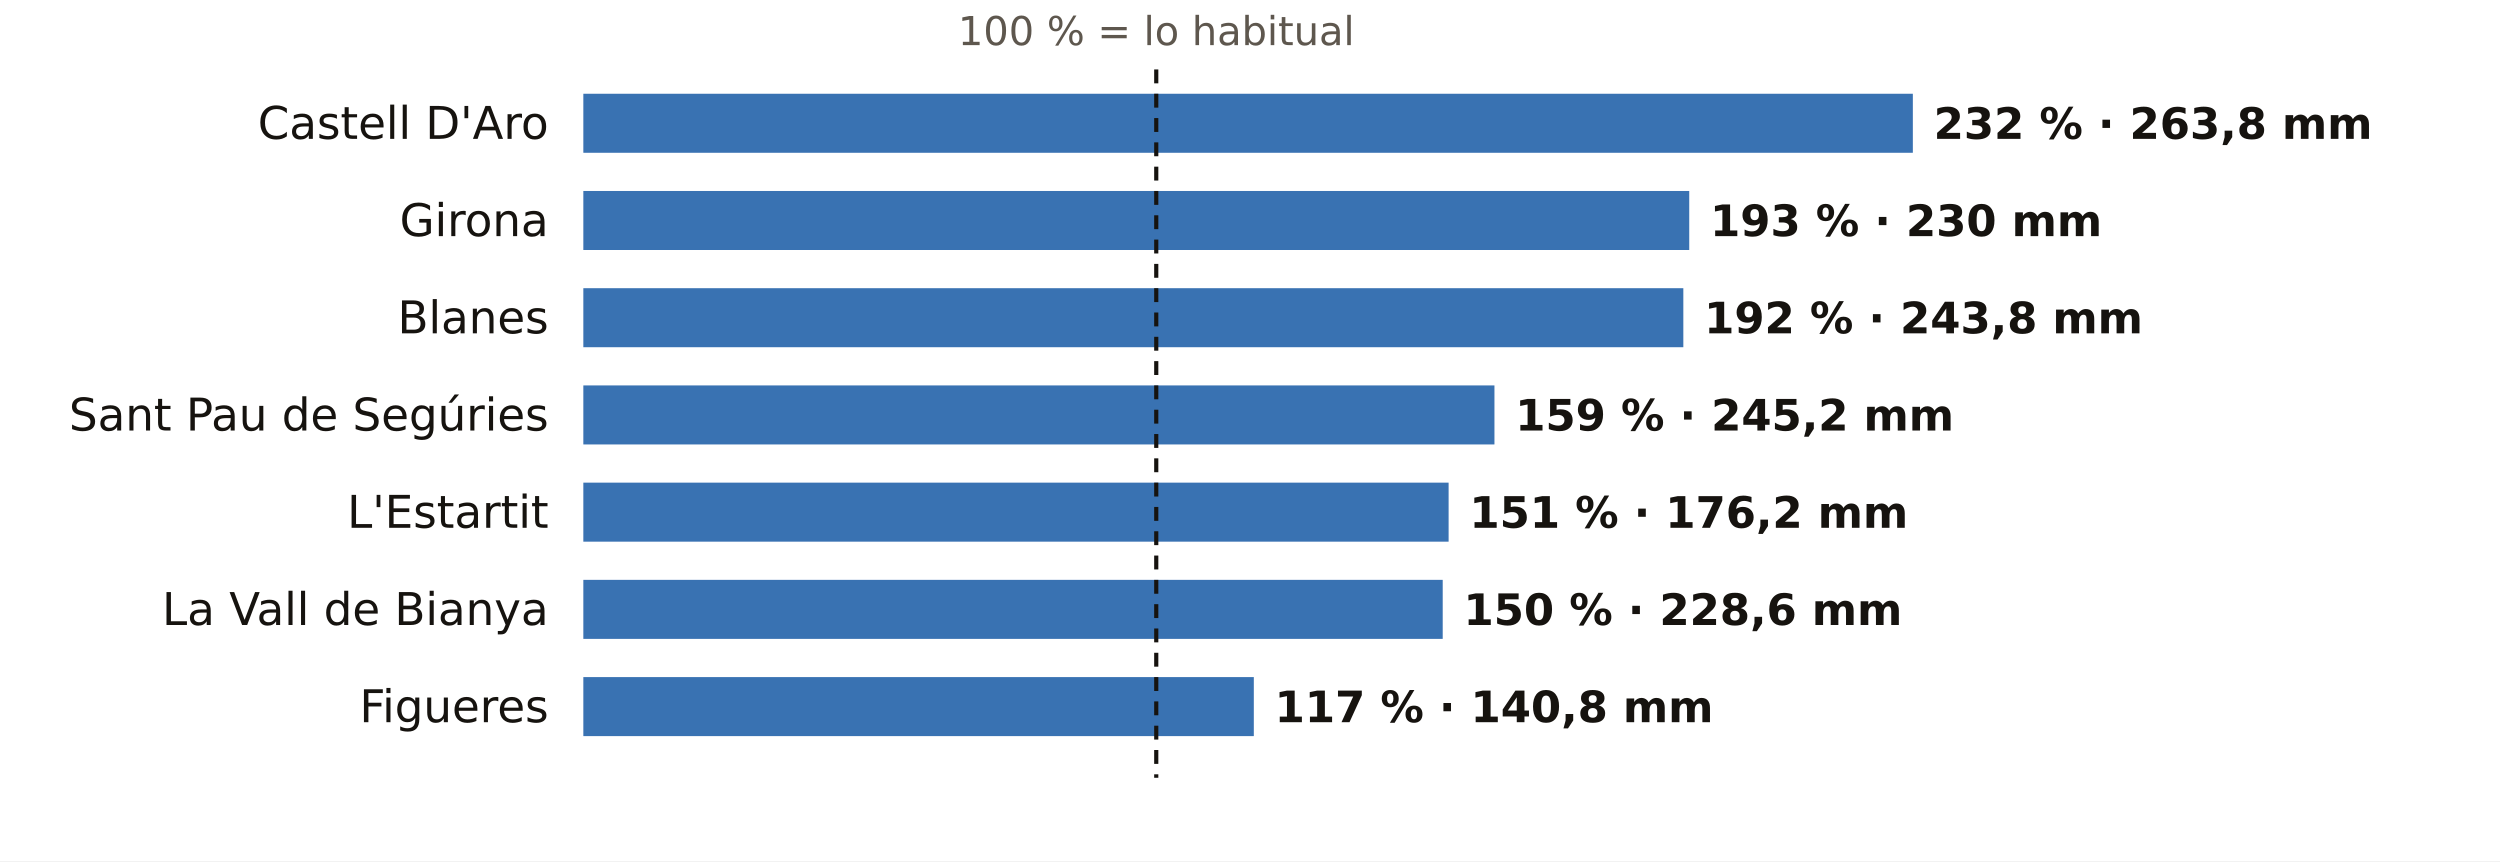
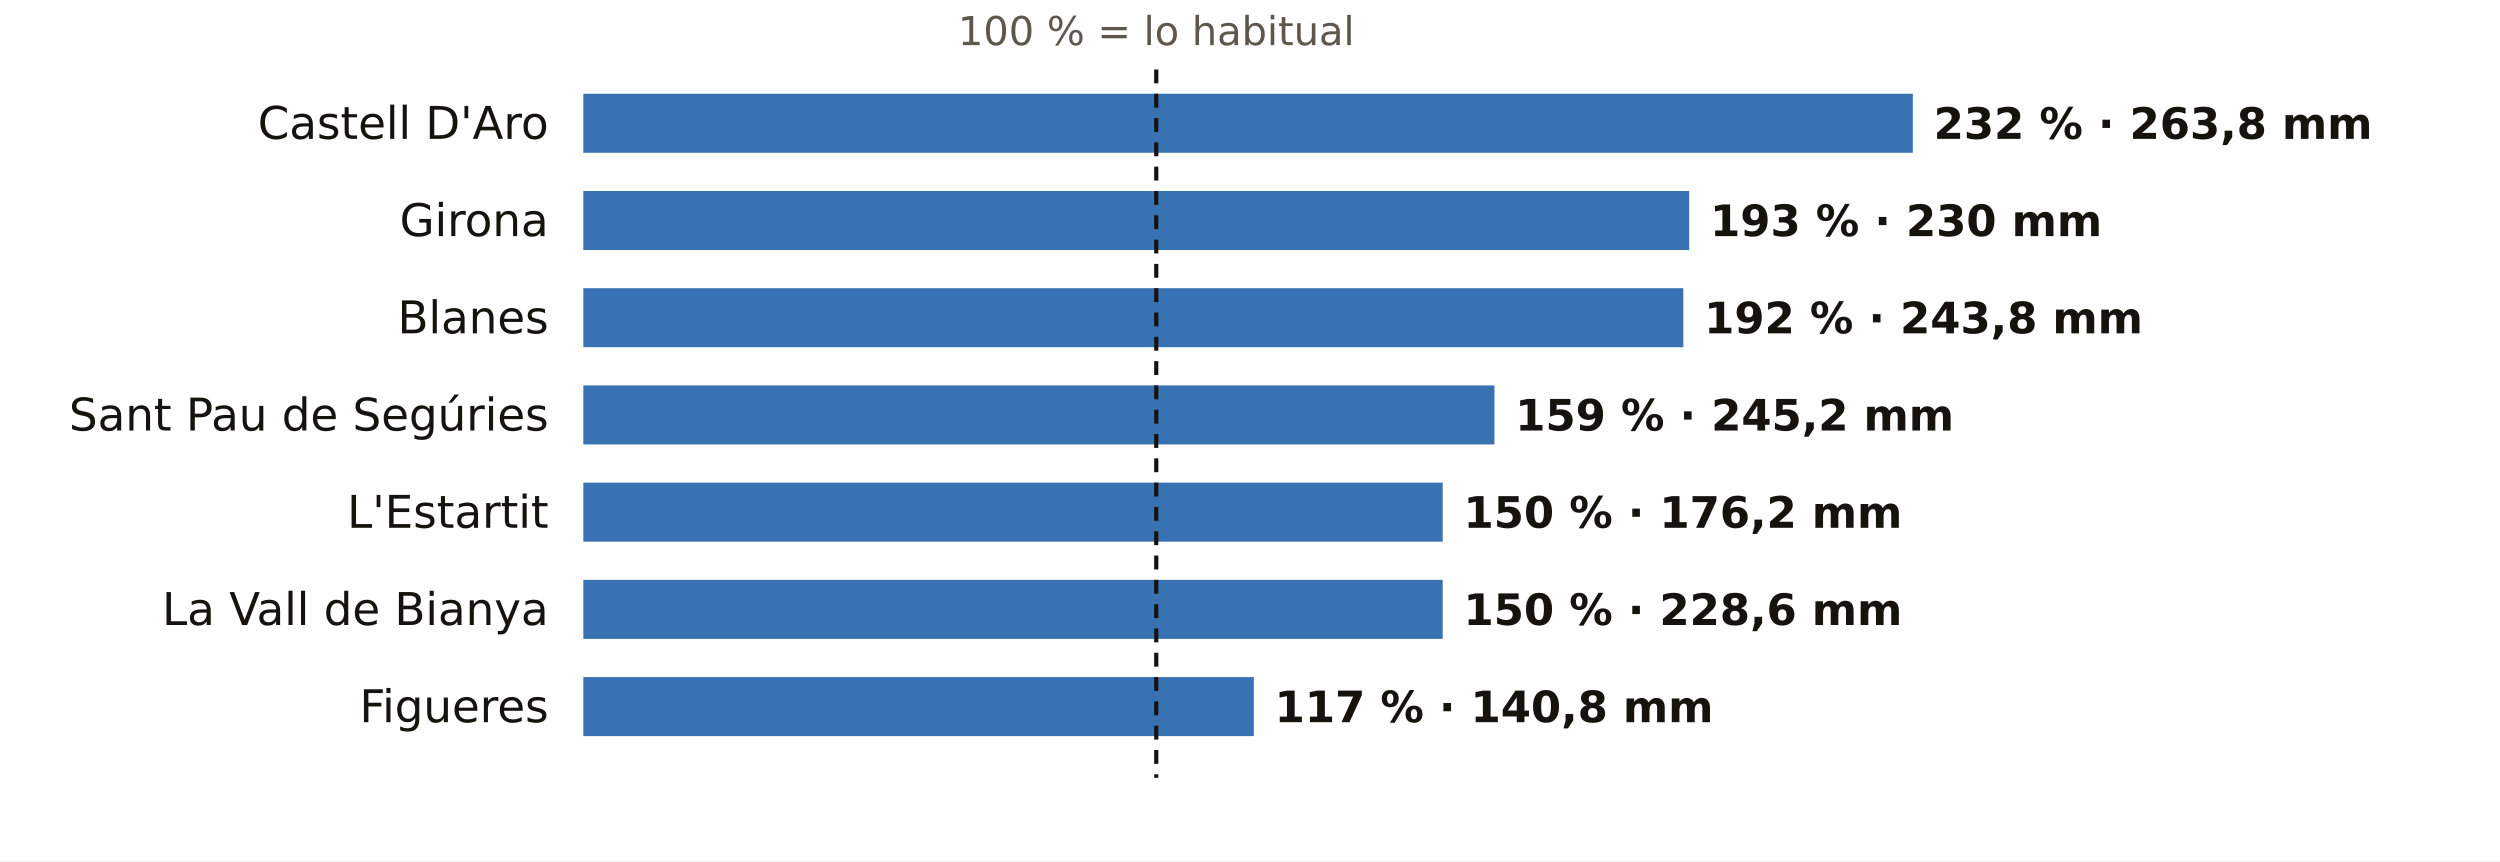
<svg xmlns="http://www.w3.org/2000/svg" viewBox="0 0 720 248" width="720" height="248" role="img" aria-label="El otoño en los pluviómetros de AEMET de Girona: % de lo habitual">
  <rect width="720" height="248" fill="#FFFFFF" />
  <text x="333.0" y="13.0" font-size="11.5" fill="#5E574E" text-anchor="middle" font-weight="400" font-family="Public Sans, DejaVu Sans, Arial, sans-serif">100 % = lo habitual</text>
  <text x="158.0" y="40.0" font-size="13" fill="#16130F" text-anchor="end" font-weight="500" font-family="Public Sans, DejaVu Sans, Arial, sans-serif">Castell D'Aro</text>
  <rect x="168" y="27" width="382.9" height="17" fill="#1F5FA8" opacity="0.88" />
  <text x="556.9" y="40.0" font-size="12.5" fill="#16130F" text-anchor="start" font-weight="600" font-family="Public Sans, DejaVu Sans, Arial, sans-serif">232 % · 263,8 mm</text>
  <text x="158.0" y="68.0" font-size="13" fill="#16130F" text-anchor="end" font-weight="500" font-family="Public Sans, DejaVu Sans, Arial, sans-serif">Girona</text>
  <rect x="168" y="55" width="318.5" height="17" fill="#1F5FA8" opacity="0.88" />
  <text x="492.5" y="68.0" font-size="12.5" fill="#16130F" text-anchor="start" font-weight="600" font-family="Public Sans, DejaVu Sans, Arial, sans-serif">193 % · 230 mm</text>
  <text x="158.0" y="96.0" font-size="13" fill="#16130F" text-anchor="end" font-weight="500" font-family="Public Sans, DejaVu Sans, Arial, sans-serif">Blanes</text>
  <rect x="168" y="83" width="316.8" height="17" fill="#1F5FA8" opacity="0.88" />
  <text x="490.8" y="96.0" font-size="12.5" fill="#16130F" text-anchor="start" font-weight="600" font-family="Public Sans, DejaVu Sans, Arial, sans-serif">192 % · 243,8 mm</text>
  <text x="158.0" y="124.0" font-size="13" fill="#16130F" text-anchor="end" font-weight="500" font-family="Public Sans, DejaVu Sans, Arial, sans-serif">Sant Pau de Segúries</text>
  <rect x="168" y="111" width="262.4" height="17" fill="#1F5FA8" opacity="0.88" />
  <text x="436.4" y="124.0" font-size="12.5" fill="#16130F" text-anchor="start" font-weight="600" font-family="Public Sans, DejaVu Sans, Arial, sans-serif">159 % · 245,2 mm</text>
  <text x="158.0" y="152.0" font-size="13" fill="#16130F" text-anchor="end" font-weight="500" font-family="Public Sans, DejaVu Sans, Arial, sans-serif">L'Estartit</text>
-   <rect x="168" y="139" width="249.2" height="17" fill="#1F5FA8" opacity="0.88" />
-   <text x="423.2" y="152.0" font-size="12.5" fill="#16130F" text-anchor="start" font-weight="600" font-family="Public Sans, DejaVu Sans, Arial, sans-serif">151 % · 176,2 mm</text>
+   <rect x="168" y="139" width="247.5" height="17" fill="#1F5FA8" opacity="0.88" />
+   <text x="421.5" y="152.0" font-size="12.5" fill="#16130F" text-anchor="start" font-weight="600" font-family="Public Sans, DejaVu Sans, Arial, sans-serif">150 % · 176,2 mm</text>
  <text x="158.0" y="180.0" font-size="13" fill="#16130F" text-anchor="end" font-weight="500" font-family="Public Sans, DejaVu Sans, Arial, sans-serif">La Vall de Bianya</text>
  <rect x="168" y="167" width="247.5" height="17" fill="#1F5FA8" opacity="0.88" />
  <text x="421.5" y="180.0" font-size="12.5" fill="#16130F" text-anchor="start" font-weight="600" font-family="Public Sans, DejaVu Sans, Arial, sans-serif">150 % · 228,6 mm</text>
  <text x="158.0" y="208.0" font-size="13" fill="#16130F" text-anchor="end" font-weight="500" font-family="Public Sans, DejaVu Sans, Arial, sans-serif">Figueres</text>
  <rect x="168" y="195" width="193.1" height="17" fill="#1F5FA8" opacity="0.88" />
  <text x="367.1" y="208.0" font-size="12.5" fill="#16130F" text-anchor="start" font-weight="600" font-family="Public Sans, DejaVu Sans, Arial, sans-serif">117 % · 140,8 mm</text>
  <line x1="333.0" x2="333.0" y1="20" y2="224" stroke="#16130F" stroke-width="1.2" stroke-dasharray="4 3" />
</svg>
